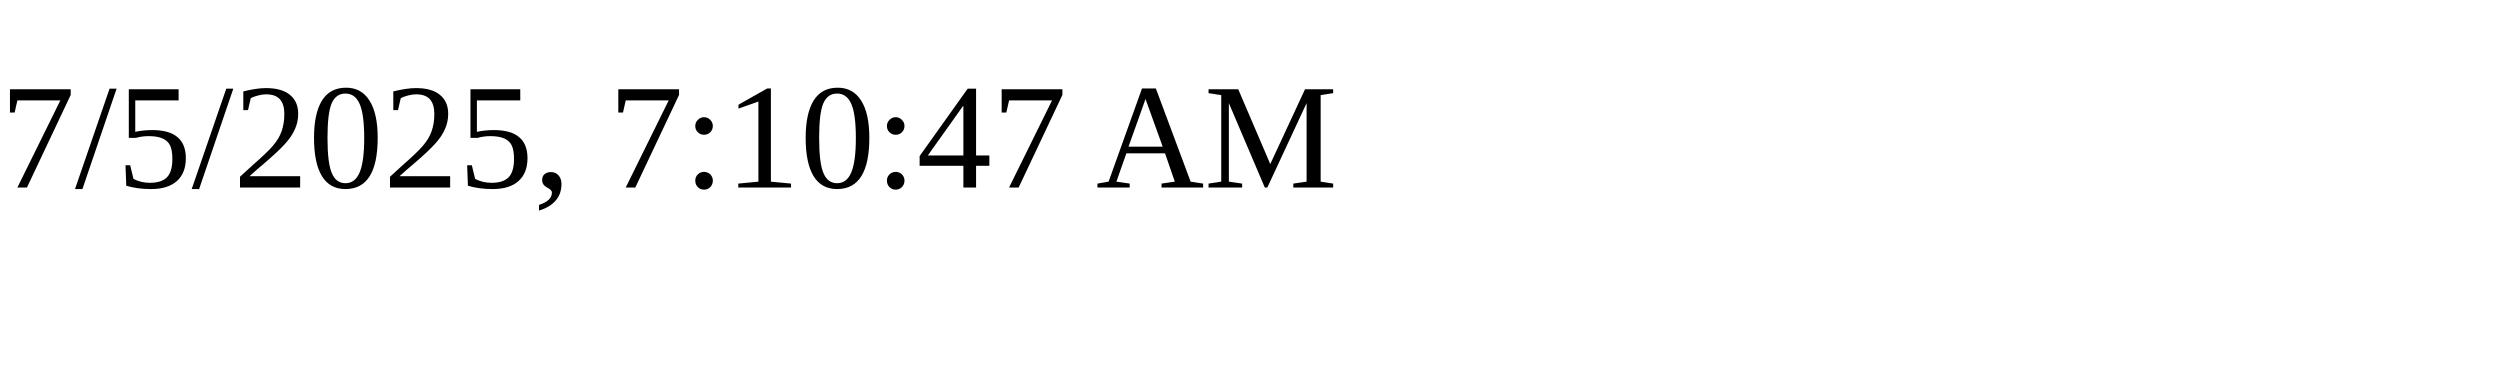
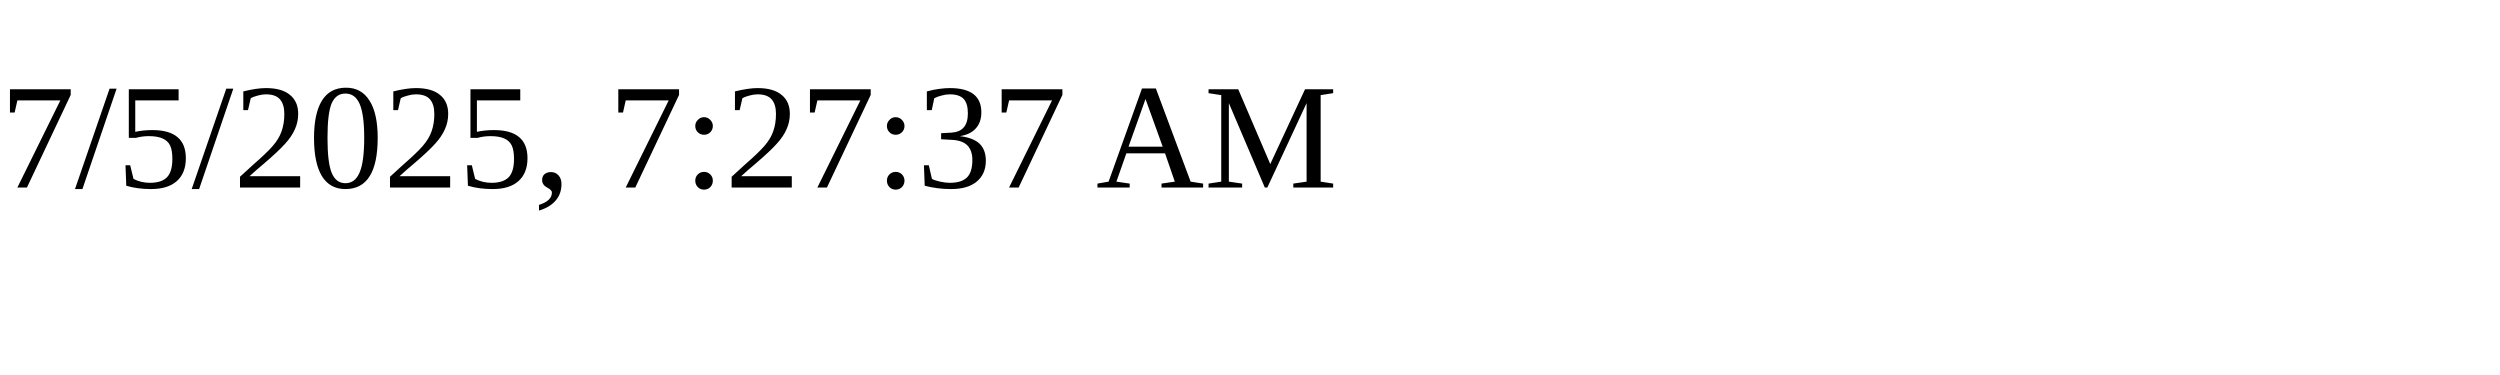
<svg xmlns="http://www.w3.org/2000/svg" height="30" width="200">
-   <text x="0" y="15">7/5/2025, 7:10:47 AM</text>
+   <text x="0" y="15">7/5/2025, 7:27:37 AM</text>
</svg>
